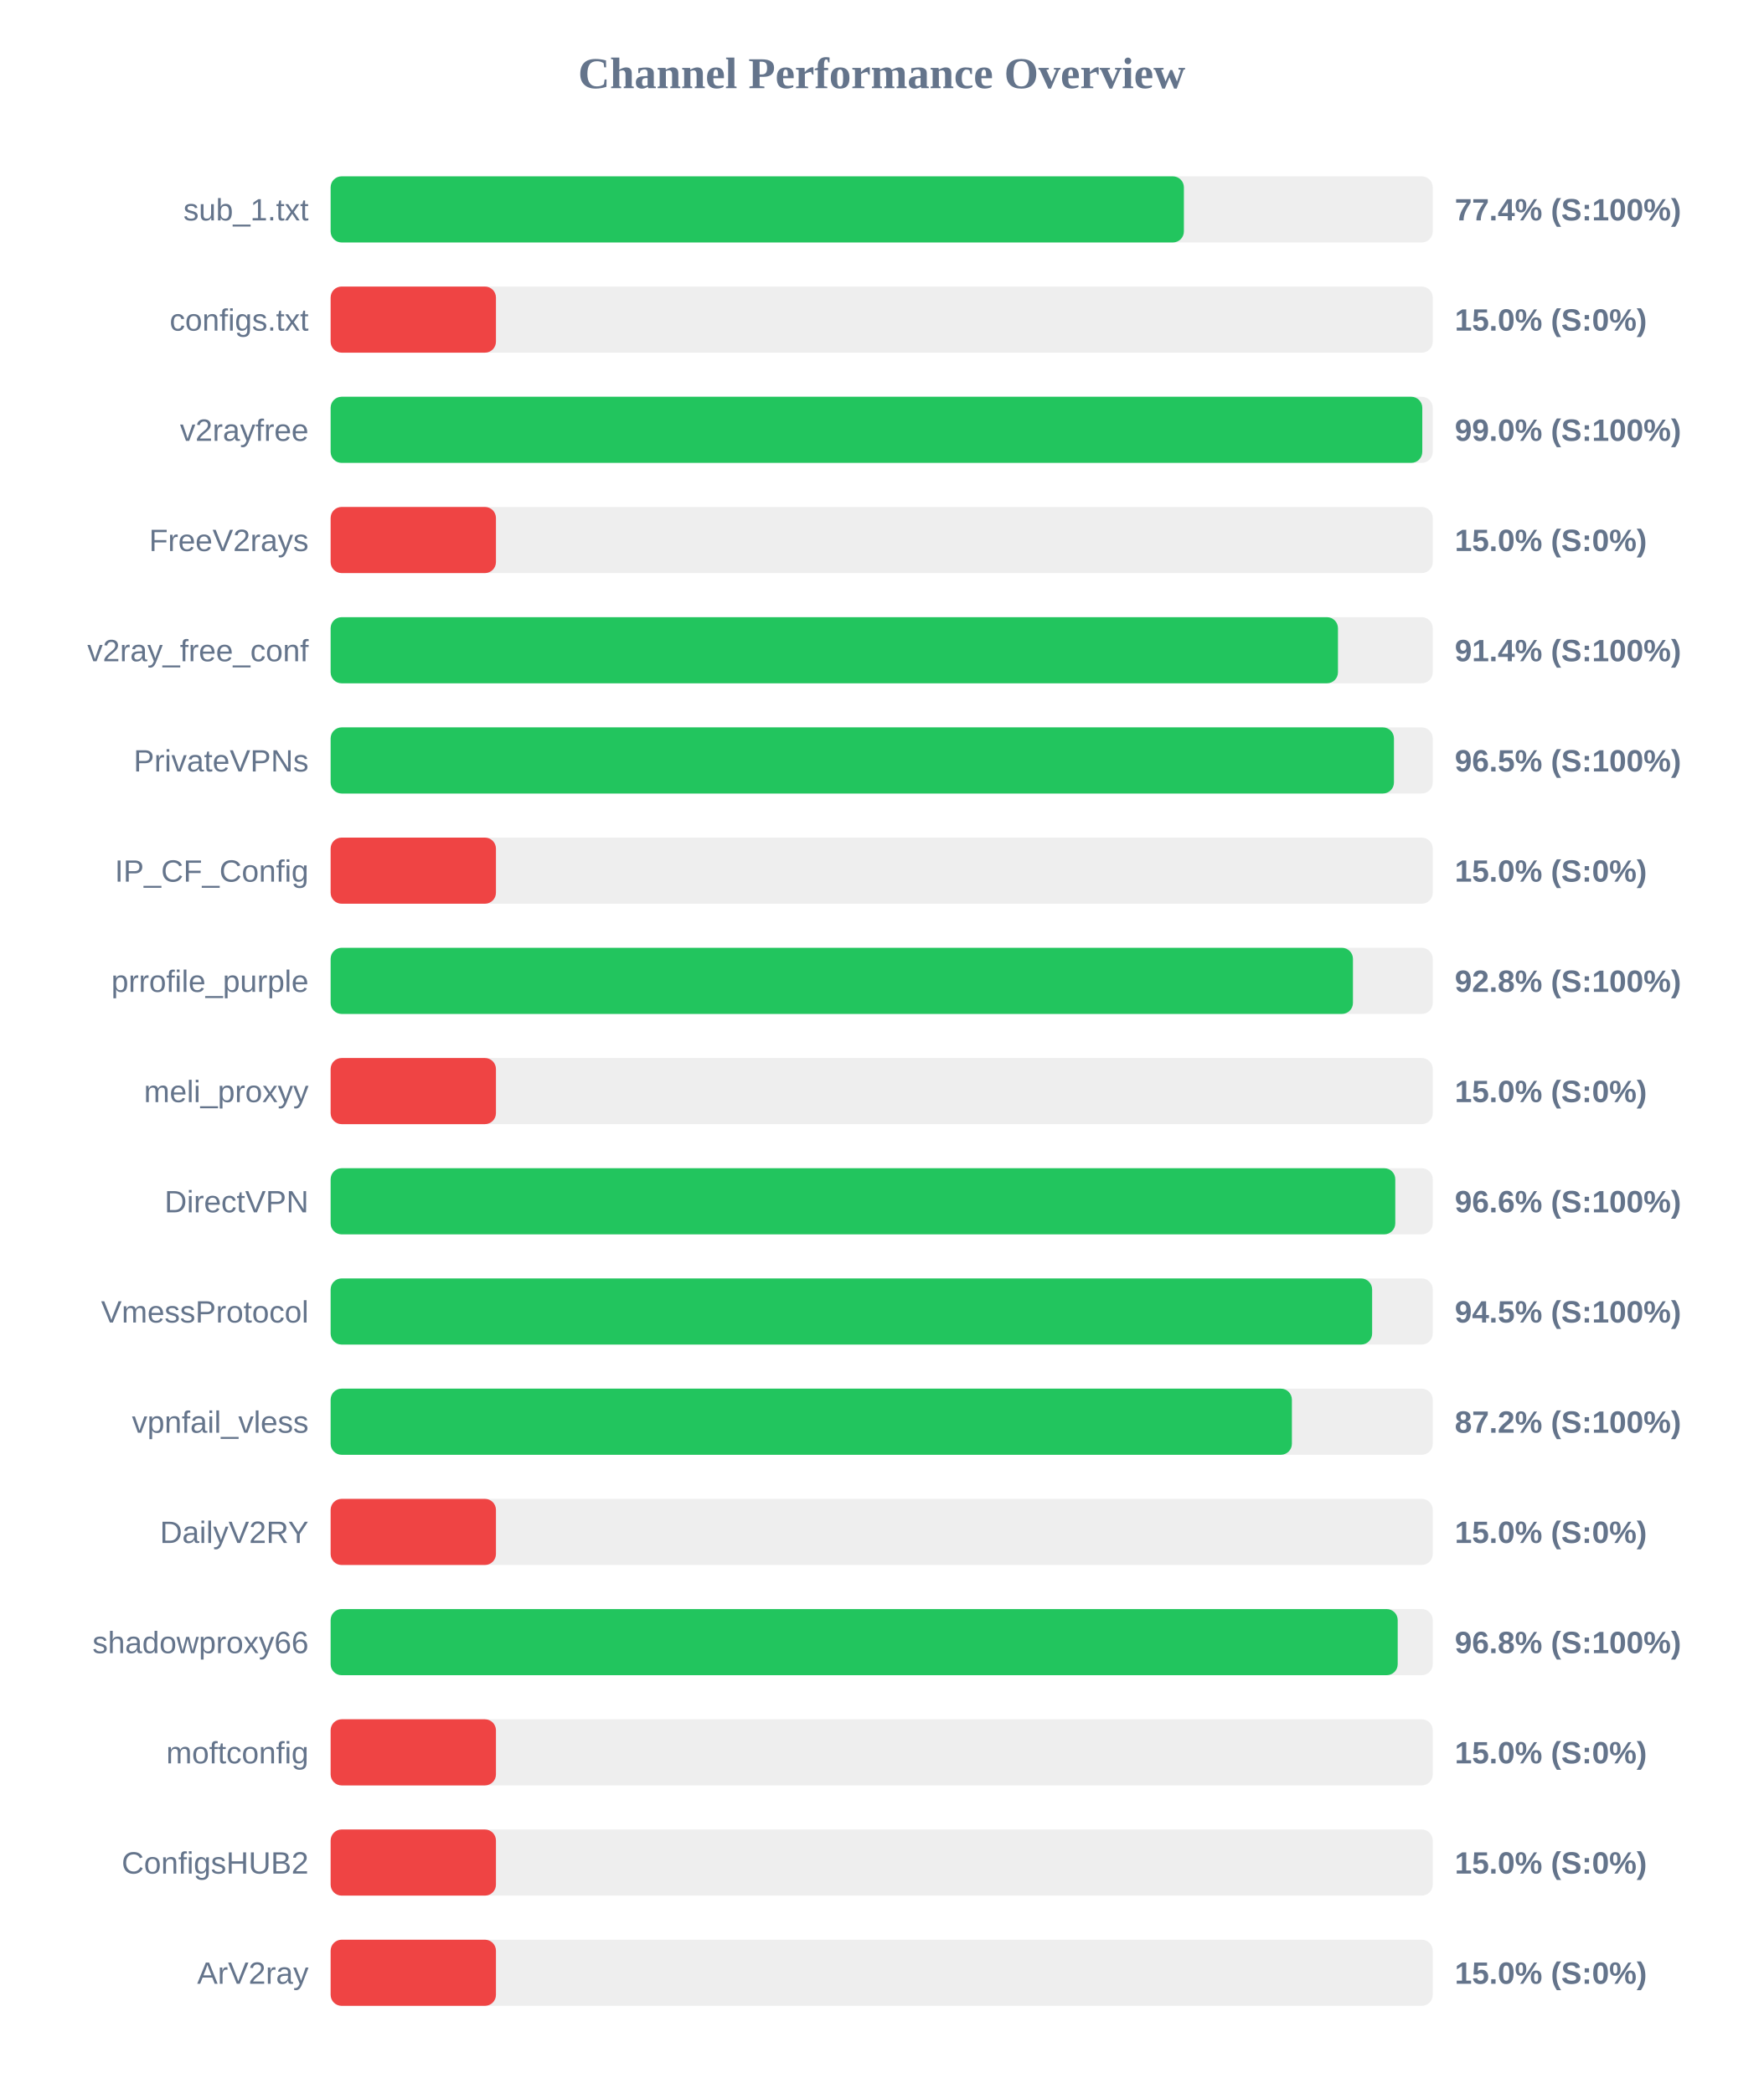
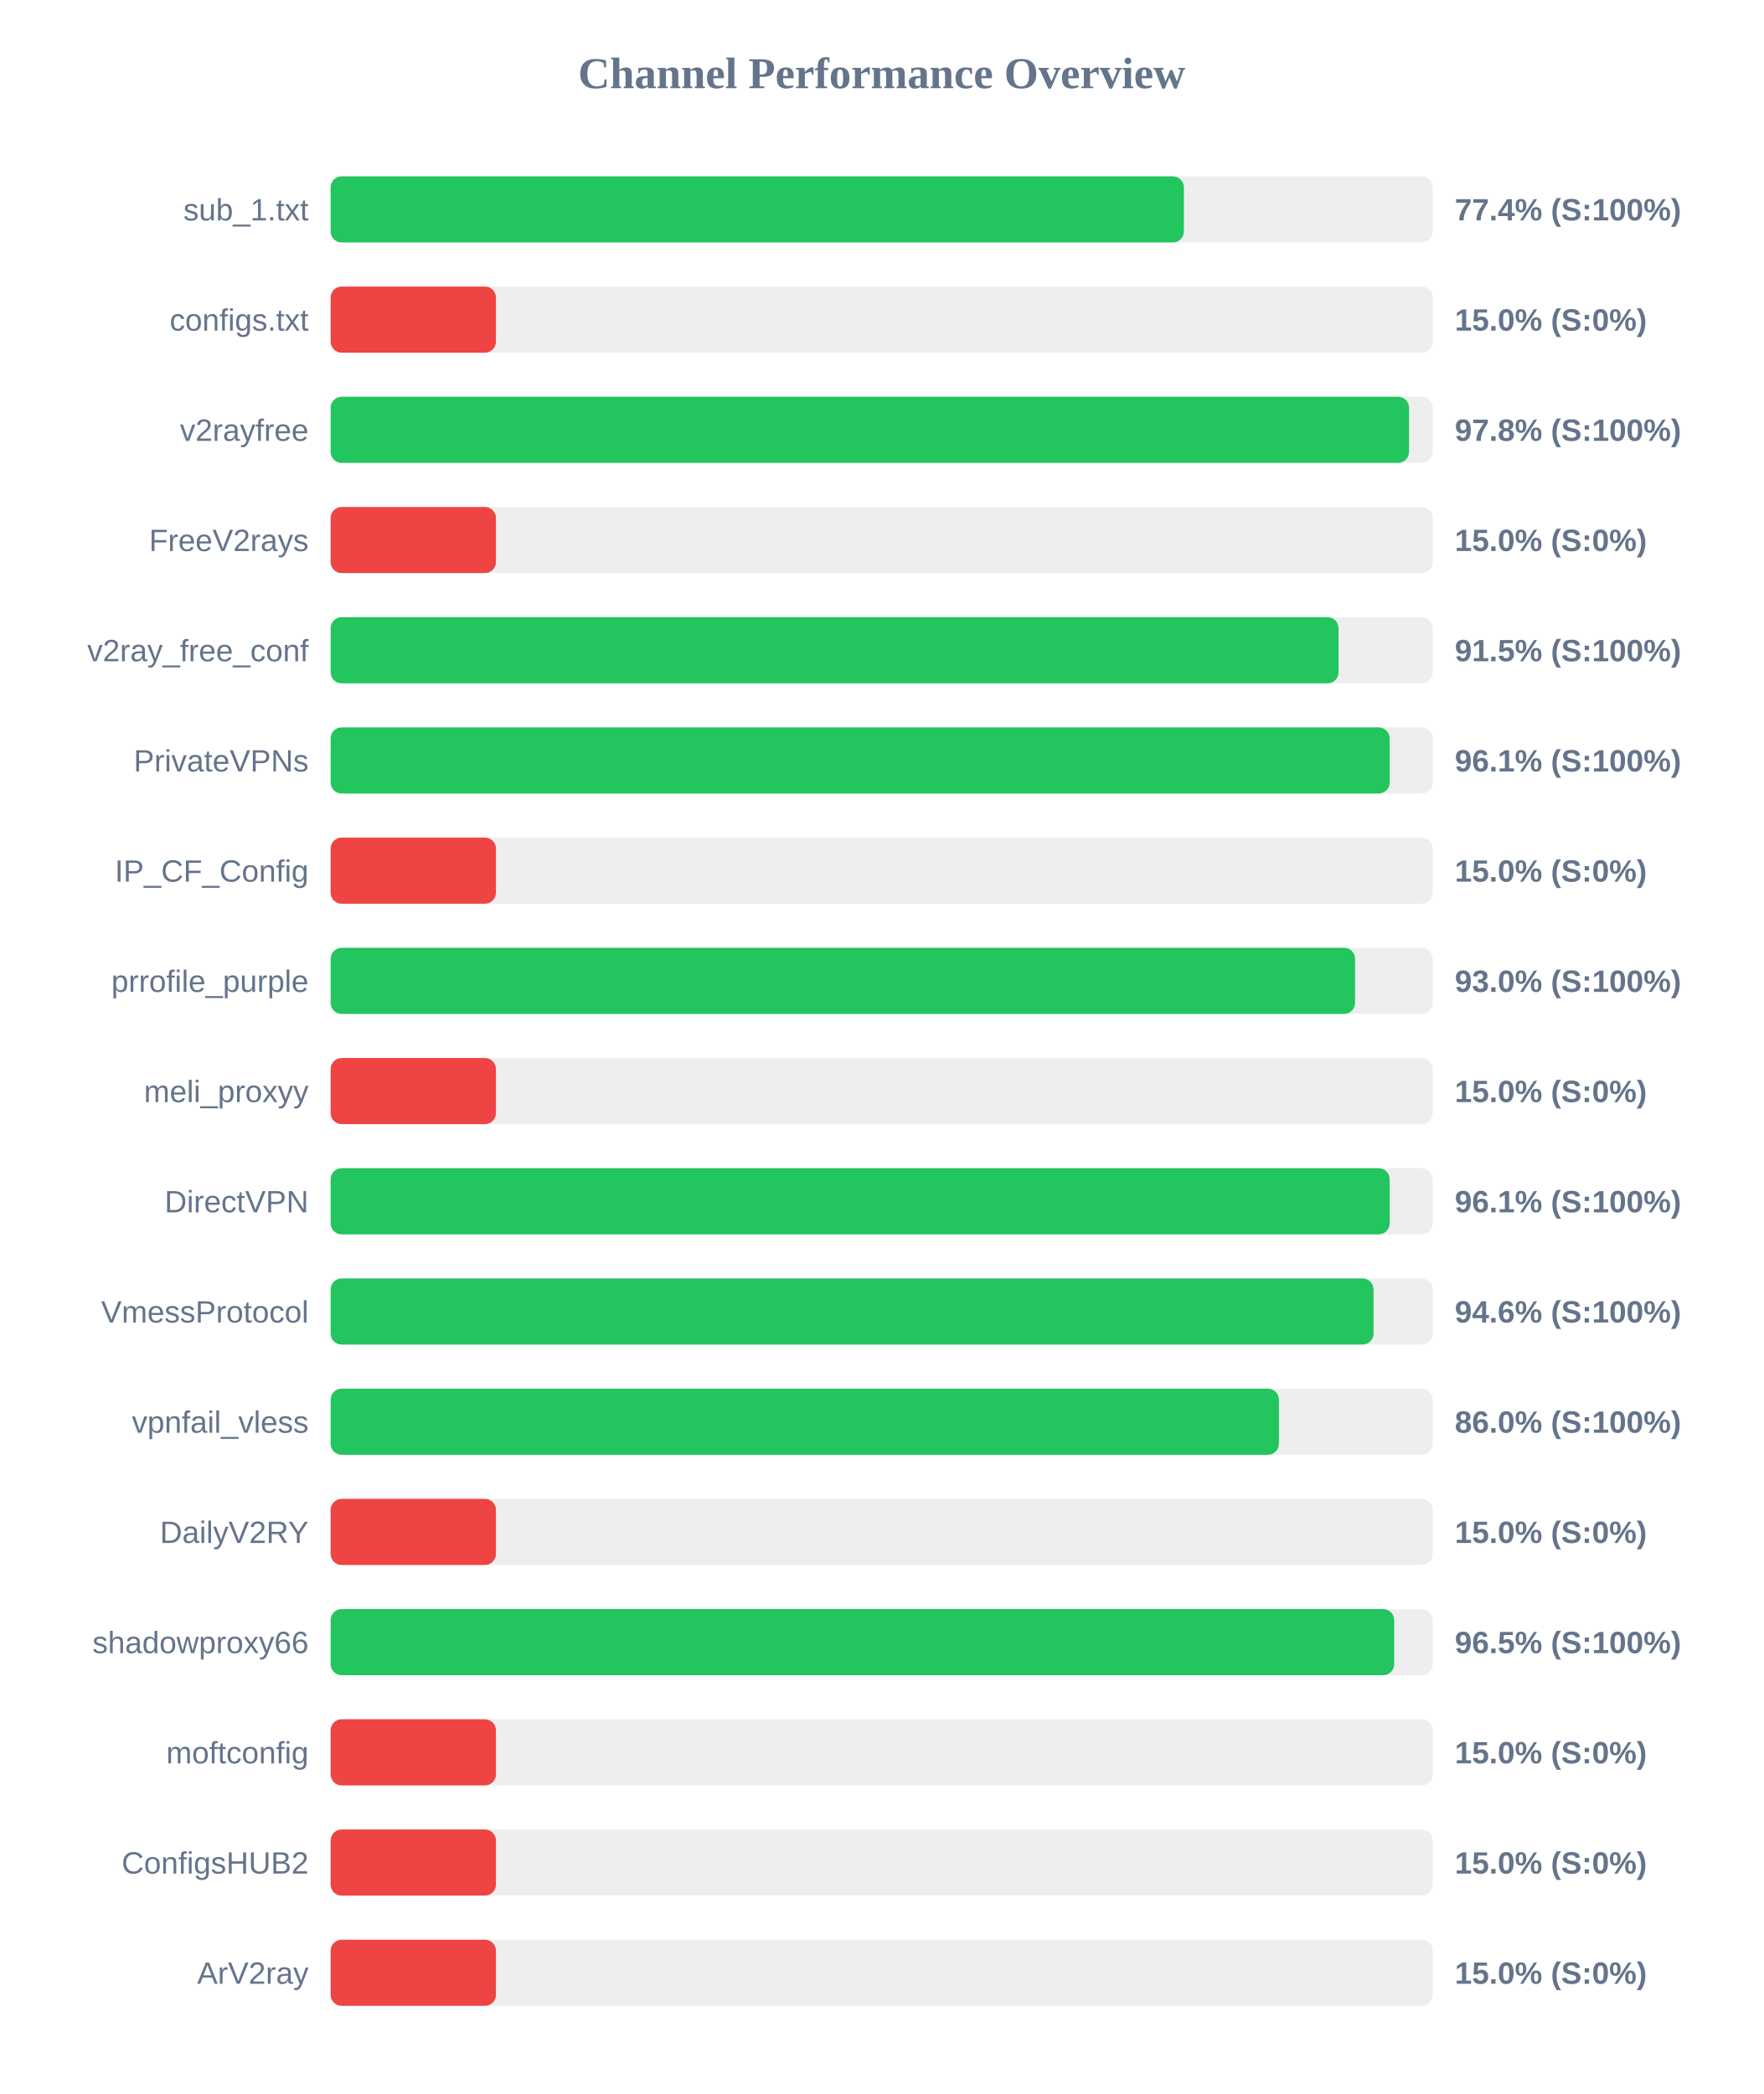
<svg xmlns="http://www.w3.org/2000/svg" width="800" height="950" version="1.1">
  <style>
        .row { font: 14px Arial; fill: #64748b; }
        .score { font: bold 14px Arial; fill: #64748b; }
    </style>
  <text x="400" y="40" text-anchor="middle" font-size="20px" font-weight="bold" fill="#64748b">Channel Performance Overview</text>
  <rect x="150" y="80" width="500" height="30" fill="#eee" rx="5" />
  <rect x="150" y="80" width="387.1" height="30" fill="#22c55e" rx="5" />
  <text x="140" y="100" text-anchor="end" class="row">sub_1.txt</text>
  <text x="660" y="100" text-anchor="start" class="score">77.4% (S:100%)</text>
  <rect x="150" y="130" width="500" height="30" fill="#eee" rx="5" />
  <rect x="150" y="130" width="75.0" height="30" fill="#ef4444" rx="5" />
  <text x="140" y="150" text-anchor="end" class="row">configs.txt</text>
  <text x="660" y="150" text-anchor="start" class="score">15.0% (S:0%)</text>
  <rect x="150" y="180" width="500" height="30" fill="#eee" rx="5" />
-   <rect x="150" y="180" width="495.25" height="30" fill="#22c55e" rx="5" />
+   <rect x="150" y="180" width="489.25" height="30" fill="#22c55e" rx="5" />
  <text x="140" y="200" text-anchor="end" class="row">v2rayfree</text>
-   <text x="660" y="200" text-anchor="start" class="score">99.0% (S:100%)</text>
+   <text x="660" y="200" text-anchor="start" class="score">97.8% (S:100%)</text>
  <rect x="150" y="230" width="500" height="30" fill="#eee" rx="5" />
  <rect x="150" y="230" width="75.0" height="30" fill="#ef4444" rx="5" />
  <text x="140" y="250" text-anchor="end" class="row">FreeV2rays</text>
  <text x="660" y="250" text-anchor="start" class="score">15.0% (S:0%)</text>
  <rect x="150" y="280" width="500" height="30" fill="#eee" rx="5" />
-   <rect x="150" y="280" width="457.0" height="30" fill="#22c55e" rx="5" />
+   <rect x="150" y="280" width="457.25" height="30" fill="#22c55e" rx="5" />
  <text x="140" y="300" text-anchor="end" class="row">v2ray_free_conf</text>
-   <text x="660" y="300" text-anchor="start" class="score">91.4% (S:100%)</text>
+   <text x="660" y="300" text-anchor="start" class="score">91.5% (S:100%)</text>
  <rect x="150" y="330" width="500" height="30" fill="#eee" rx="5" />
-   <rect x="150" y="330" width="482.4" height="30" fill="#22c55e" rx="5" />
+   <rect x="150" y="330" width="480.45" height="30" fill="#22c55e" rx="5" />
  <text x="140" y="350" text-anchor="end" class="row">PrivateVPNs</text>
-   <text x="660" y="350" text-anchor="start" class="score">96.5% (S:100%)</text>
+   <text x="660" y="350" text-anchor="start" class="score">96.1% (S:100%)</text>
  <rect x="150" y="380" width="500" height="30" fill="#eee" rx="5" />
  <rect x="150" y="380" width="75.0" height="30" fill="#ef4444" rx="5" />
  <text x="140" y="400" text-anchor="end" class="row">IP_CF_Config</text>
  <text x="660" y="400" text-anchor="start" class="score">15.0% (S:0%)</text>
  <rect x="150" y="430" width="500" height="30" fill="#eee" rx="5" />
-   <rect x="150" y="430" width="463.8" height="30" fill="#22c55e" rx="5" />
+   <rect x="150" y="430" width="464.75" height="30" fill="#22c55e" rx="5" />
  <text x="140" y="450" text-anchor="end" class="row">prrofile_purple</text>
-   <text x="660" y="450" text-anchor="start" class="score">92.8% (S:100%)</text>
+   <text x="660" y="450" text-anchor="start" class="score">93.0% (S:100%)</text>
  <rect x="150" y="480" width="500" height="30" fill="#eee" rx="5" />
  <rect x="150" y="480" width="75.0" height="30" fill="#ef4444" rx="5" />
  <text x="140" y="500" text-anchor="end" class="row">meli_proxyy</text>
  <text x="660" y="500" text-anchor="start" class="score">15.0% (S:0%)</text>
  <rect x="150" y="530" width="500" height="30" fill="#eee" rx="5" />
-   <rect x="150" y="530" width="483.0" height="30" fill="#22c55e" rx="5" />
+   <rect x="150" y="530" width="480.45" height="30" fill="#22c55e" rx="5" />
  <text x="140" y="550" text-anchor="end" class="row">DirectVPN</text>
-   <text x="660" y="550" text-anchor="start" class="score">96.6% (S:100%)</text>
+   <text x="660" y="550" text-anchor="start" class="score">96.1% (S:100%)</text>
  <rect x="150" y="580" width="500" height="30" fill="#eee" rx="5" />
-   <rect x="150" y="580" width="472.5" height="30" fill="#22c55e" rx="5" />
+   <rect x="150" y="580" width="473.15" height="30" fill="#22c55e" rx="5" />
  <text x="140" y="600" text-anchor="end" class="row">VmessProtocol</text>
-   <text x="660" y="600" text-anchor="start" class="score">94.5% (S:100%)</text>
+   <text x="660" y="600" text-anchor="start" class="score">94.6% (S:100%)</text>
  <rect x="150" y="630" width="500" height="30" fill="#eee" rx="5" />
-   <rect x="150" y="630" width="436.1" height="30" fill="#22c55e" rx="5" />
+   <rect x="150" y="630" width="430.2" height="30" fill="#22c55e" rx="5" />
  <text x="140" y="650" text-anchor="end" class="row">vpnfail_vless</text>
-   <text x="660" y="650" text-anchor="start" class="score">87.2% (S:100%)</text>
+   <text x="660" y="650" text-anchor="start" class="score">86.0% (S:100%)</text>
  <rect x="150" y="680" width="500" height="30" fill="#eee" rx="5" />
  <rect x="150" y="680" width="75.0" height="30" fill="#ef4444" rx="5" />
  <text x="140" y="700" text-anchor="end" class="row">DailyV2RY</text>
  <text x="660" y="700" text-anchor="start" class="score">15.0% (S:0%)</text>
  <rect x="150" y="730" width="500" height="30" fill="#eee" rx="5" />
-   <rect x="150" y="730" width="484.1" height="30" fill="#22c55e" rx="5" />
+   <rect x="150" y="730" width="482.5" height="30" fill="#22c55e" rx="5" />
  <text x="140" y="750" text-anchor="end" class="row">shadowproxy66</text>
-   <text x="660" y="750" text-anchor="start" class="score">96.8% (S:100%)</text>
+   <text x="660" y="750" text-anchor="start" class="score">96.5% (S:100%)</text>
  <rect x="150" y="780" width="500" height="30" fill="#eee" rx="5" />
  <rect x="150" y="780" width="75.0" height="30" fill="#ef4444" rx="5" />
  <text x="140" y="800" text-anchor="end" class="row">moftconfig</text>
  <text x="660" y="800" text-anchor="start" class="score">15.0% (S:0%)</text>
  <rect x="150" y="830" width="500" height="30" fill="#eee" rx="5" />
  <rect x="150" y="830" width="75.0" height="30" fill="#ef4444" rx="5" />
  <text x="140" y="850" text-anchor="end" class="row">ConfigsHUB2</text>
  <text x="660" y="850" text-anchor="start" class="score">15.0% (S:0%)</text>
  <rect x="150" y="880" width="500" height="30" fill="#eee" rx="5" />
  <rect x="150" y="880" width="75.0" height="30" fill="#ef4444" rx="5" />
  <text x="140" y="900" text-anchor="end" class="row">ArV2ray</text>
  <text x="660" y="900" text-anchor="start" class="score">15.0% (S:0%)</text>
</svg>
